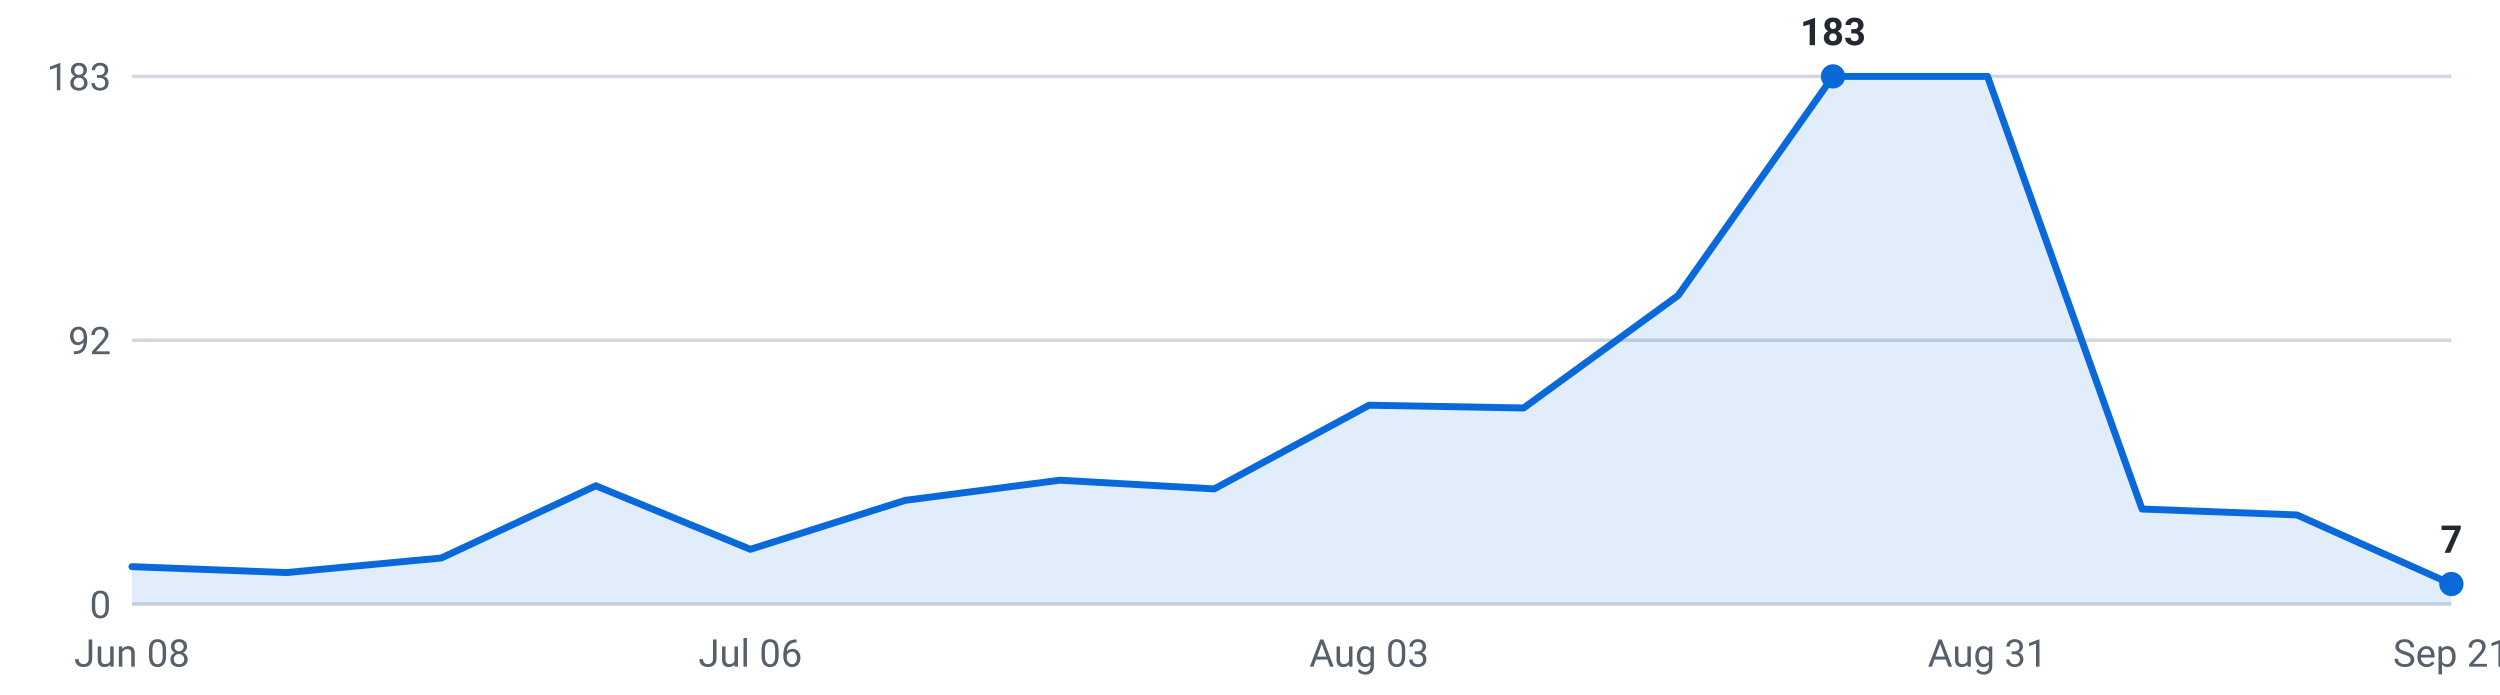
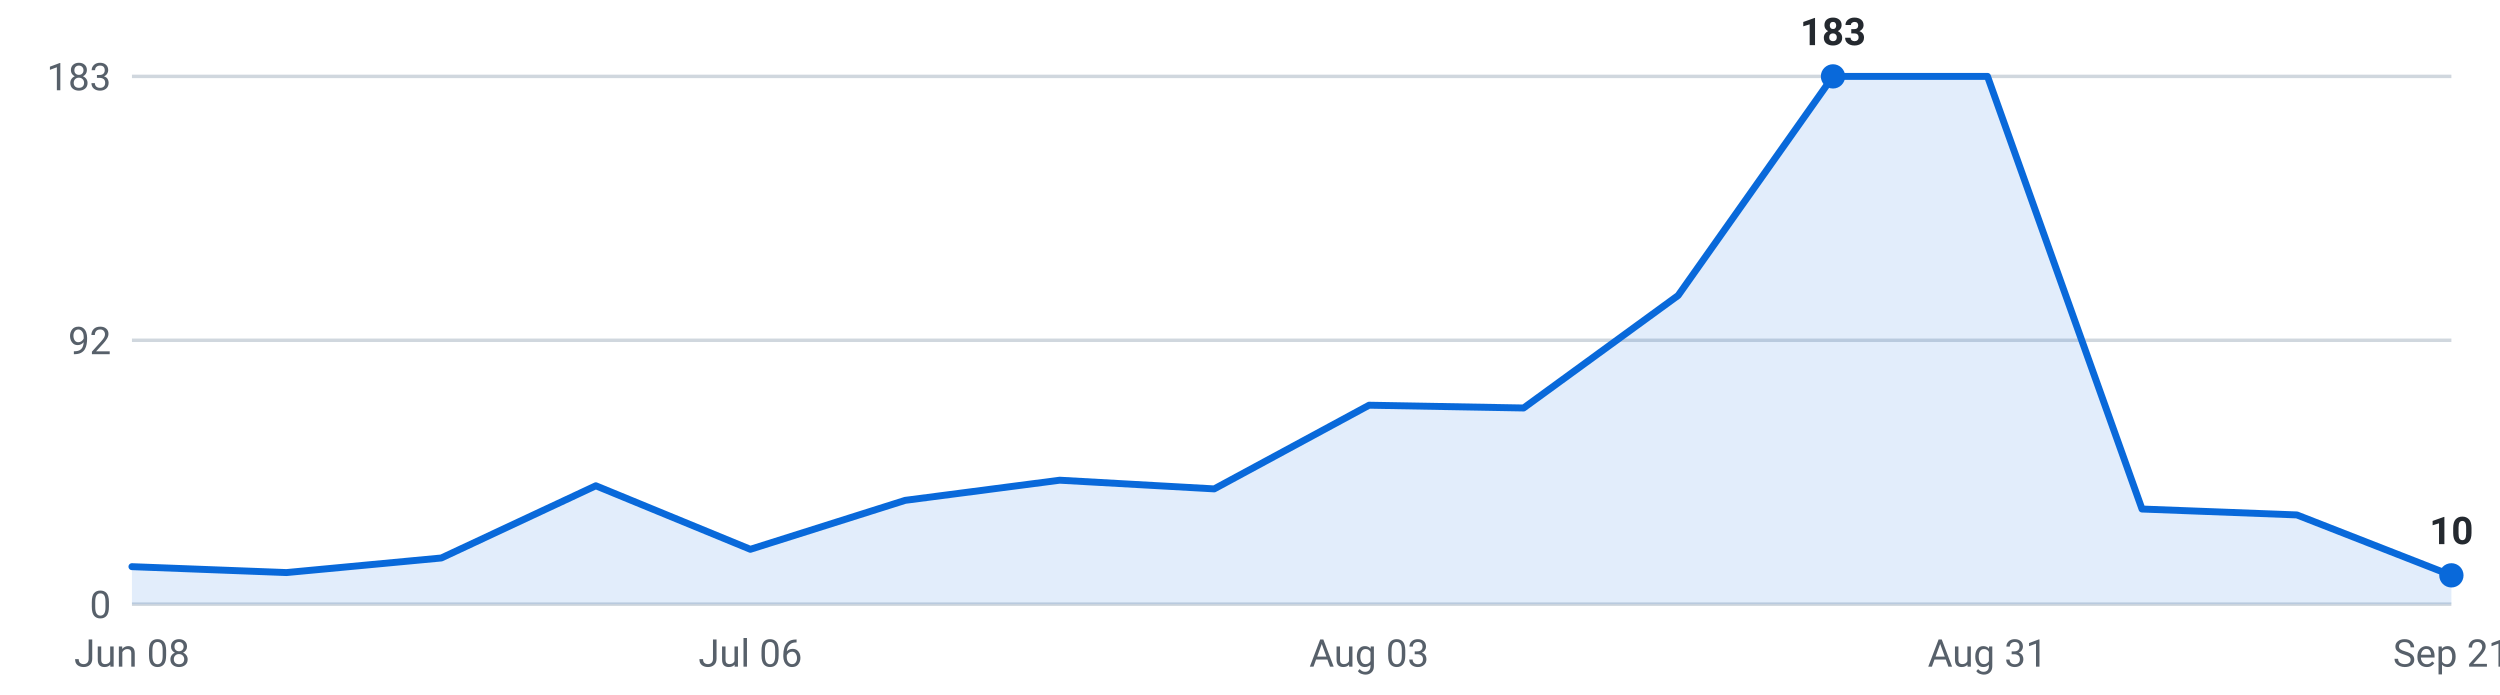
<svg xmlns="http://www.w3.org/2000/svg" viewBox="0 0 720 200" width="720" height="200" role="img" aria-label="Internships posted per week, last 16 weeks">
  <g font-family="-apple-system,Segoe UI,Roboto,sans-serif" font-size="11">
    <line x1="38" y1="174.0" x2="706" y2="174.0" stroke="#d0d7de" stroke-width="1" />
    <text x="32" y="178.0" text-anchor="end" fill="#57606a">0</text>
    <line x1="38" y1="98.0" x2="706" y2="98.0" stroke="#d0d7de" stroke-width="1" />
    <text x="32" y="102.0" text-anchor="end" fill="#57606a">92</text>
    <line x1="38" y1="22.0" x2="706" y2="22.0" stroke="#d0d7de" stroke-width="1" />
    <text x="32" y="26.0" text-anchor="end" fill="#57606a">183</text>
-     <path d="M38.0,174 L38.0,163.2 L82.5,164.9 L127.1,160.7 L171.6,139.9 L216.1,158.2 L260.7,144.1 L305.2,138.3 L349.7,140.8 L394.3,116.7 L438.8,117.5 L483.3,85.1 L527.9,22.0 L572.4,22.0 L616.9,146.6 L661.5,148.3 L706.0,168.2 L706.0,174 Z" fill="#0969da" fill-opacity="0.12" />
-     <polyline points="38.0,163.2 82.5,164.9 127.1,160.7 171.6,139.9 216.1,158.2 260.7,144.1 305.2,138.3 349.7,140.8 394.3,116.7 438.8,117.5 483.3,85.1 527.9,22.0 572.4,22.0 616.9,146.6 661.5,148.3 706.0,168.2" fill="none" stroke="#0969da" stroke-width="2" stroke-linejoin="round" stroke-linecap="round" />
+     <path d="M38.0,174 L38.0,163.2 L82.5,164.9 L127.1,160.7 L171.6,139.9 L216.1,158.2 L260.7,144.1 L305.2,138.3 L349.7,140.8 L394.3,116.7 L438.8,117.5 L483.3,85.1 L527.9,22.0 L572.4,22.0 L616.9,146.6 L661.5,148.3 L706.0,165.7 L706.0,174 Z" fill="#0969da" fill-opacity="0.12" />
+     <polyline points="38.0,163.2 82.5,164.9 127.1,160.7 171.6,139.9 216.1,158.2 260.7,144.1 305.2,138.3 349.7,140.8 394.3,116.7 438.8,117.5 483.3,85.1 527.9,22.0 572.4,22.0 616.9,146.6 661.5,148.3 706.0,165.7" fill="none" stroke="#0969da" stroke-width="2" stroke-linejoin="round" stroke-linecap="round" />
    <circle cx="527.9" cy="22.0" r="3.5" fill="#0969da" />
    <text x="527.9" y="13.0" text-anchor="middle" fill="#24292f" font-weight="600">183</text>
-     <circle cx="706.0" cy="168.2" r="3.5" fill="#0969da" />
-     <text x="706.0" y="159.2" text-anchor="middle" fill="#24292f" font-weight="600">7</text>
+     <circle cx="706.0" cy="165.7" r="3.5" fill="#0969da" />
+     <text x="706.0" y="156.7" text-anchor="middle" fill="#24292f" font-weight="600">10</text>
    <text x="38.0" y="192" text-anchor="middle" fill="#57606a">Jun 08</text>
    <text x="216.1" y="192" text-anchor="middle" fill="#57606a">Jul 06</text>
    <text x="394.3" y="192" text-anchor="middle" fill="#57606a">Aug 03</text>
    <text x="572.4" y="192" text-anchor="middle" fill="#57606a">Aug 31</text>
    <text x="706.0" y="192" text-anchor="middle" fill="#57606a">Sep 21</text>
  </g>
</svg>
